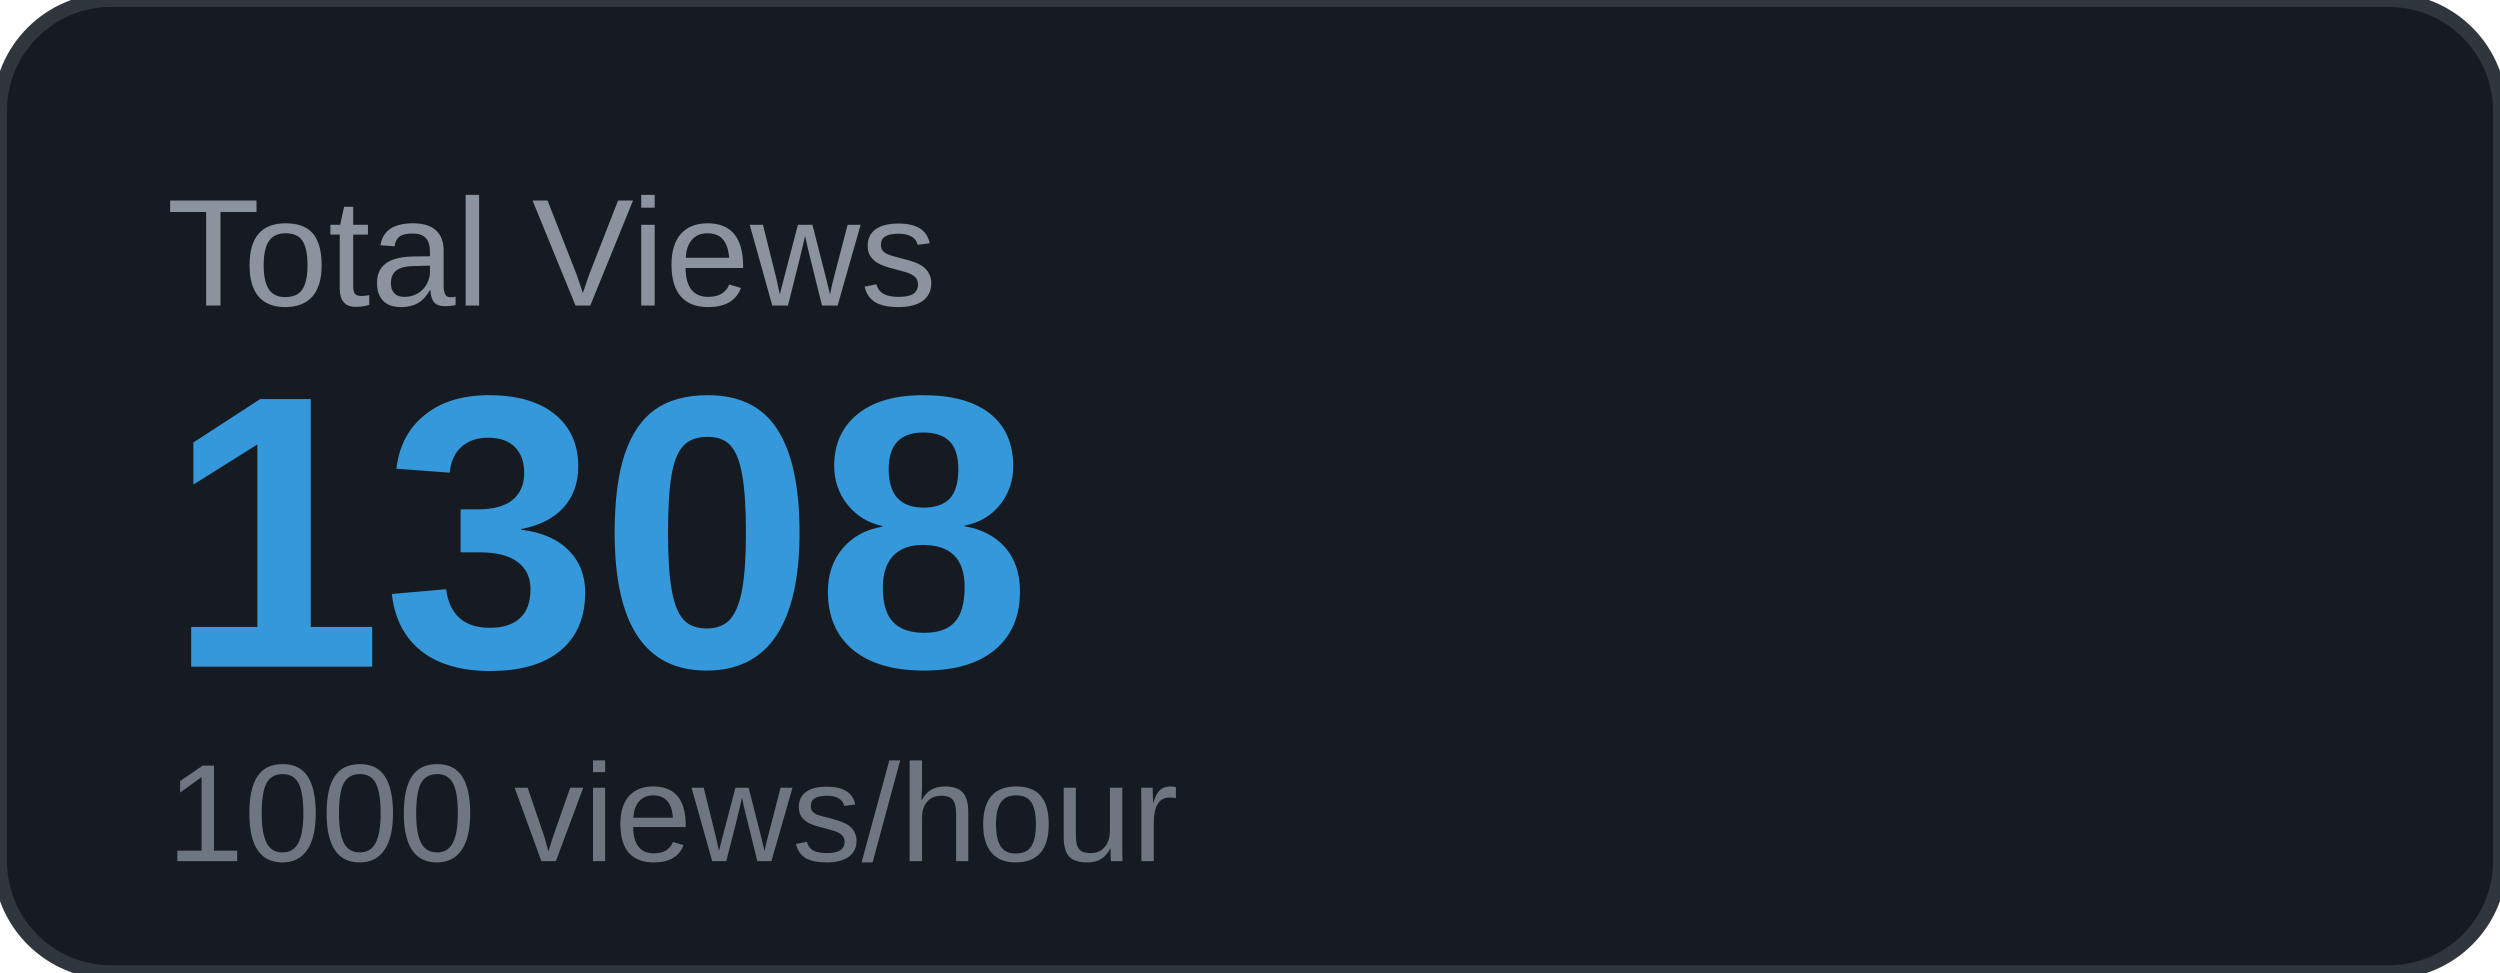
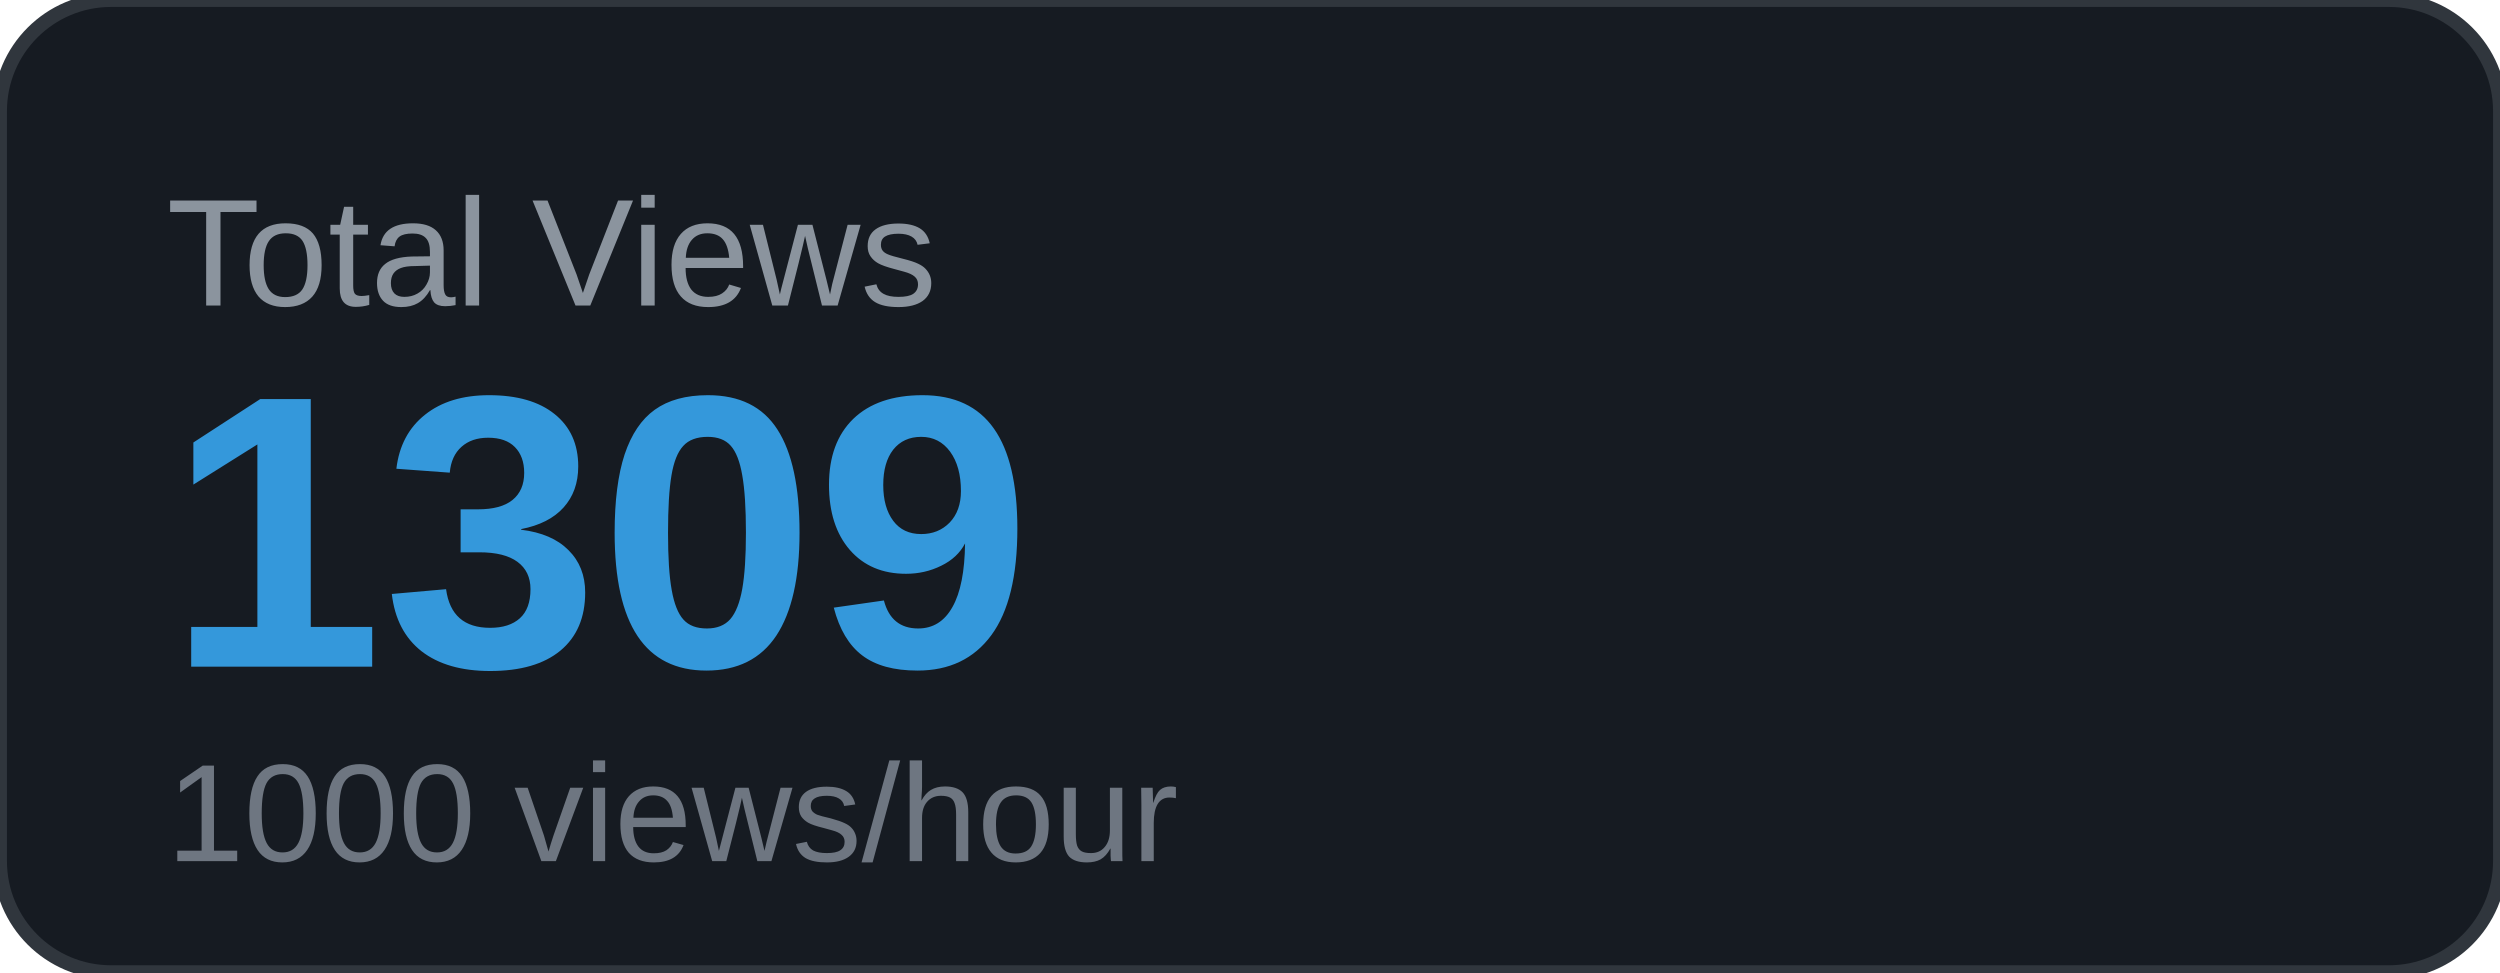
<svg xmlns="http://www.w3.org/2000/svg" width="180" height="70" viewBox="0 0 180 70">
  <rect width="180" height="70" rx="8" fill="#161b22" />
  <rect width="180" height="70" rx="8" fill="none" stroke="#30363d" stroke-width="1" />
  <text x="12" y="22" font-family="Arial, sans-serif" font-size="11" fill="#8b949e" text-transform="uppercase">Total Views</text>
-   <text x="12" y="48" font-family="Arial, sans-serif" font-size="28" font-weight="700" fill="#3498db">1308</text>
+   <text x="12" y="48" font-family="Arial, sans-serif" font-size="28" font-weight="700" fill="#3498db">1309</text>
  <text x="12" y="62" font-family="Arial, sans-serif" font-size="10" fill="#6e7681">1000 views/hour</text>
</svg>
